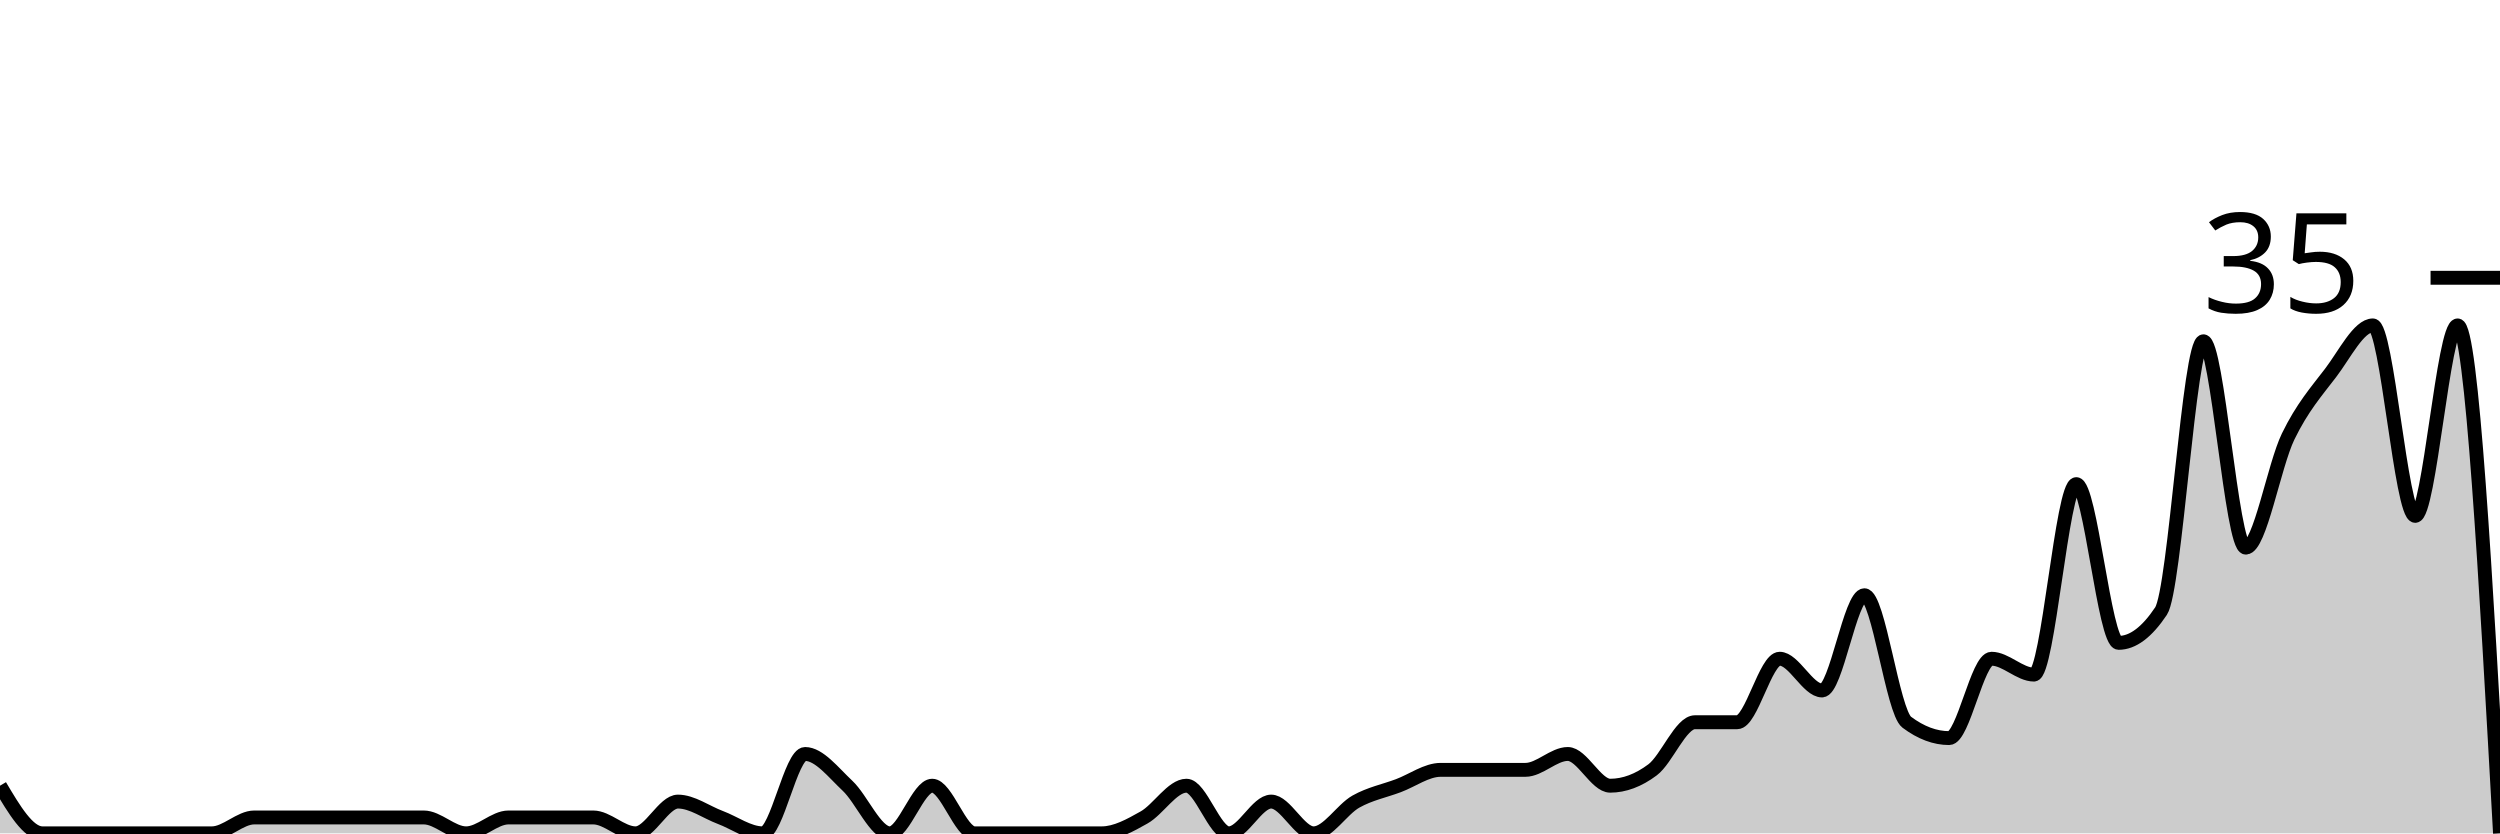
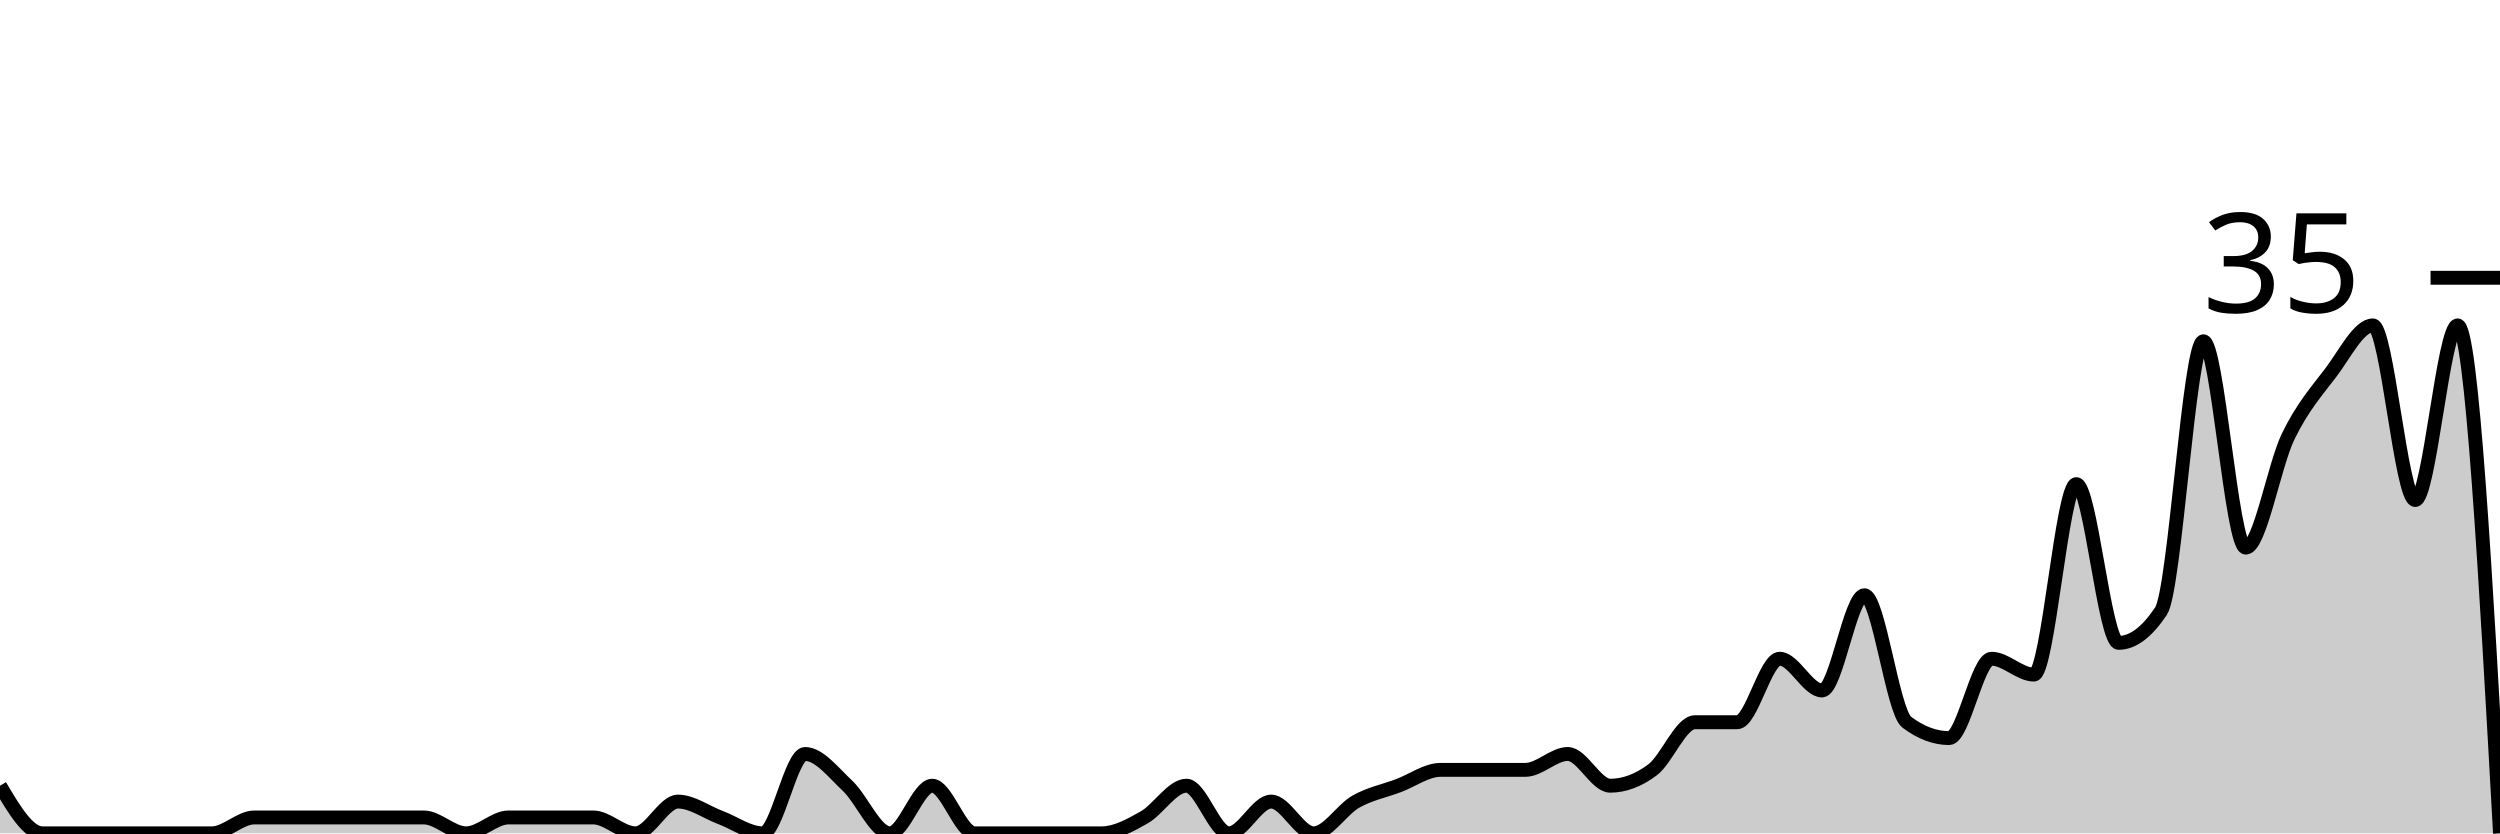
<svg xmlns="http://www.w3.org/2000/svg" viewBox="0 0 180 60">
  <g transform="translate(0,20)">
-     <path class="area" fill="rgba(0, 0, 0, 0.2)" d="M0,36.571C1.017,38.286,2.034,40,3.051,40C4.068,40,5.085,40,6.102,40C7.119,40,8.136,40,9.153,40C10.169,40,11.186,40,12.203,40C13.22,40,14.237,40,15.254,40C16.271,40,17.288,38.857,18.305,38.857C19.322,38.857,20.339,38.857,21.356,38.857C22.373,38.857,23.39,38.857,24.407,38.857C25.424,38.857,26.441,38.857,27.458,38.857C28.475,38.857,29.492,38.857,30.508,38.857C31.525,38.857,32.542,40,33.559,40C34.576,40,35.593,38.857,36.61,38.857C37.627,38.857,38.644,38.857,39.661,38.857C40.678,38.857,41.695,38.857,42.712,38.857C43.729,38.857,44.746,40,45.763,40C46.78,40,47.797,37.714,48.814,37.714C49.831,37.714,50.847,38.476,51.864,38.857C52.881,39.238,53.898,40,54.915,40C55.932,40,56.949,34.286,57.966,34.286C58.983,34.286,60,35.619,61.017,36.571C62.034,37.524,63.051,40,64.068,40C65.085,40,66.102,36.571,67.119,36.571C68.136,36.571,69.153,40,70.169,40C71.186,40,72.203,40,73.22,40C74.237,40,75.254,40,76.271,40C77.288,40,78.305,40,79.322,40C80.339,40,81.356,39.429,82.373,38.857C83.39,38.286,84.407,36.571,85.424,36.571C86.441,36.571,87.458,40,88.475,40C89.492,40,90.508,37.714,91.525,37.714C92.542,37.714,93.559,40,94.576,40C95.593,40,96.61,38.286,97.627,37.714C98.644,37.143,99.661,36.952,100.678,36.571C101.695,36.19,102.712,35.429,103.729,35.429C104.746,35.429,105.763,35.429,106.78,35.429C107.797,35.429,108.814,35.429,109.831,35.429C110.847,35.429,111.864,34.286,112.881,34.286C113.898,34.286,114.915,36.571,115.932,36.571C116.949,36.571,117.966,36.19,118.983,35.429C120,34.667,121.017,32,122.034,32C123.051,32,124.068,32,125.085,32C126.102,32,127.119,27.429,128.136,27.429C129.153,27.429,130.169,29.714,131.186,29.714C132.203,29.714,133.22,22.857,134.237,22.857C135.254,22.857,136.271,31.238,137.288,32C138.305,32.762,139.322,33.143,140.339,33.143C141.356,33.143,142.373,27.429,143.39,27.429C144.407,27.429,145.424,28.571,146.441,28.571C147.458,28.571,148.475,14.857,149.492,14.857C150.508,14.857,151.525,26.286,152.542,26.286C153.559,26.286,154.576,25.524,155.593,24C156.61,22.476,157.627,4.571,158.644,4.571C159.661,4.571,160.678,19.429,161.695,19.429C162.712,19.429,163.729,13.524,164.746,11.429C165.763,9.333,166.78,8.19,167.797,6.857C168.814,5.524,169.831,3.429,170.847,3.429C171.864,3.429,172.881,17.143,173.898,17.143C174.915,17.143,175.932,3.429,176.949,3.429C177.966,3.429,178.983,21.714,180,40L180,40C178.983,40,177.966,40,176.949,40C175.932,40,174.915,40,173.898,40C172.881,40,171.864,40,170.847,40C169.831,40,168.814,40,167.797,40C166.78,40,165.763,40,164.746,40C163.729,40,162.712,40,161.695,40C160.678,40,159.661,40,158.644,40C157.627,40,156.61,40,155.593,40C154.576,40,153.559,40,152.542,40C151.525,40,150.508,40,149.492,40C148.475,40,147.458,40,146.441,40C145.424,40,144.407,40,143.39,40C142.373,40,141.356,40,140.339,40C139.322,40,138.305,40,137.288,40C136.271,40,135.254,40,134.237,40C133.22,40,132.203,40,131.186,40C130.169,40,129.153,40,128.136,40C127.119,40,126.102,40,125.085,40C124.068,40,123.051,40,122.034,40C121.017,40,120,40,118.983,40C117.966,40,116.949,40,115.932,40C114.915,40,113.898,40,112.881,40C111.864,40,110.847,40,109.831,40C108.814,40,107.797,40,106.78,40C105.763,40,104.746,40,103.729,40C102.712,40,101.695,40,100.678,40C99.661,40,98.644,40,97.627,40C96.61,40,95.593,40,94.576,40C93.559,40,92.542,40,91.525,40C90.508,40,89.492,40,88.475,40C87.458,40,86.441,40,85.424,40C84.407,40,83.39,40,82.373,40C81.356,40,80.339,40,79.322,40C78.305,40,77.288,40,76.271,40C75.254,40,74.237,40,73.22,40C72.203,40,71.186,40,70.169,40C69.153,40,68.136,40,67.119,40C66.102,40,65.085,40,64.068,40C63.051,40,62.034,40,61.017,40C60,40,58.983,40,57.966,40C56.949,40,55.932,40,54.915,40C53.898,40,52.881,40,51.864,40C50.847,40,49.831,40,48.814,40C47.797,40,46.78,40,45.763,40C44.746,40,43.729,40,42.712,40C41.695,40,40.678,40,39.661,40C38.644,40,37.627,40,36.61,40C35.593,40,34.576,40,33.559,40C32.542,40,31.525,40,30.508,40C29.492,40,28.475,40,27.458,40C26.441,40,25.424,40,24.407,40C23.39,40,22.373,40,21.356,40C20.339,40,19.322,40,18.305,40C17.288,40,16.271,40,15.254,40C14.237,40,13.22,40,12.203,40C11.186,40,10.169,40,9.153,40C8.136,40,7.119,40,6.102,40C5.085,40,4.068,40,3.051,40C2.034,40,1.017,40,0,40Z" />
-     <path class="line" stroke="black" fill="none" d="M0,36.571C1.017,38.286,2.034,40,3.051,40C4.068,40,5.085,40,6.102,40C7.119,40,8.136,40,9.153,40C10.169,40,11.186,40,12.203,40C13.22,40,14.237,40,15.254,40C16.271,40,17.288,38.857,18.305,38.857C19.322,38.857,20.339,38.857,21.356,38.857C22.373,38.857,23.39,38.857,24.407,38.857C25.424,38.857,26.441,38.857,27.458,38.857C28.475,38.857,29.492,38.857,30.508,38.857C31.525,38.857,32.542,40,33.559,40C34.576,40,35.593,38.857,36.61,38.857C37.627,38.857,38.644,38.857,39.661,38.857C40.678,38.857,41.695,38.857,42.712,38.857C43.729,38.857,44.746,40,45.763,40C46.78,40,47.797,37.714,48.814,37.714C49.831,37.714,50.847,38.476,51.864,38.857C52.881,39.238,53.898,40,54.915,40C55.932,40,56.949,34.286,57.966,34.286C58.983,34.286,60,35.619,61.017,36.571C62.034,37.524,63.051,40,64.068,40C65.085,40,66.102,36.571,67.119,36.571C68.136,36.571,69.153,40,70.169,40C71.186,40,72.203,40,73.22,40C74.237,40,75.254,40,76.271,40C77.288,40,78.305,40,79.322,40C80.339,40,81.356,39.429,82.373,38.857C83.39,38.286,84.407,36.571,85.424,36.571C86.441,36.571,87.458,40,88.475,40C89.492,40,90.508,37.714,91.525,37.714C92.542,37.714,93.559,40,94.576,40C95.593,40,96.61,38.286,97.627,37.714C98.644,37.143,99.661,36.952,100.678,36.571C101.695,36.19,102.712,35.429,103.729,35.429C104.746,35.429,105.763,35.429,106.78,35.429C107.797,35.429,108.814,35.429,109.831,35.429C110.847,35.429,111.864,34.286,112.881,34.286C113.898,34.286,114.915,36.571,115.932,36.571C116.949,36.571,117.966,36.19,118.983,35.429C120,34.667,121.017,32,122.034,32C123.051,32,124.068,32,125.085,32C126.102,32,127.119,27.429,128.136,27.429C129.153,27.429,130.169,29.714,131.186,29.714C132.203,29.714,133.22,22.857,134.237,22.857C135.254,22.857,136.271,31.238,137.288,32C138.305,32.762,139.322,33.143,140.339,33.143C141.356,33.143,142.373,27.429,143.39,27.429C144.407,27.429,145.424,28.571,146.441,28.571C147.458,28.571,148.475,14.857,149.492,14.857C150.508,14.857,151.525,26.286,152.542,26.286C153.559,26.286,154.576,25.524,155.593,24C156.61,22.476,157.627,4.571,158.644,4.571C159.661,4.571,160.678,19.429,161.695,19.429C162.712,19.429,163.729,13.524,164.746,11.429C165.763,9.333,166.78,8.19,167.797,6.857C168.814,5.524,169.831,3.429,170.847,3.429C171.864,3.429,172.881,17.143,173.898,17.143C174.915,17.143,175.932,3.429,176.949,3.429C177.966,3.429,178.983,21.714,180,40" />
+     <path class="area" fill="rgba(0, 0, 0, 0.2)" d="M0,36.571C1.017,38.286,2.034,40,3.051,40C4.068,40,5.085,40,6.102,40C7.119,40,8.136,40,9.153,40C10.169,40,11.186,40,12.203,40C13.22,40,14.237,40,15.254,40C16.271,40,17.288,38.857,18.305,38.857C19.322,38.857,20.339,38.857,21.356,38.857C22.373,38.857,23.39,38.857,24.407,38.857C25.424,38.857,26.441,38.857,27.458,38.857C28.475,38.857,29.492,38.857,30.508,38.857C31.525,38.857,32.542,40,33.559,40C34.576,40,35.593,38.857,36.61,38.857C37.627,38.857,38.644,38.857,39.661,38.857C40.678,38.857,41.695,38.857,42.712,38.857C43.729,38.857,44.746,40,45.763,40C46.78,40,47.797,37.714,48.814,37.714C49.831,37.714,50.847,38.476,51.864,38.857C52.881,39.238,53.898,40,54.915,40C55.932,40,56.949,34.286,57.966,34.286C58.983,34.286,60,35.619,61.017,36.571C62.034,37.524,63.051,40,64.068,40C65.085,40,66.102,36.571,67.119,36.571C68.136,36.571,69.153,40,70.169,40C71.186,40,72.203,40,73.22,40C74.237,40,75.254,40,76.271,40C77.288,40,78.305,40,79.322,40C80.339,40,81.356,39.429,82.373,38.857C83.39,38.286,84.407,36.571,85.424,36.571C86.441,36.571,87.458,40,88.475,40C89.492,40,90.508,37.714,91.525,37.714C92.542,37.714,93.559,40,94.576,40C95.593,40,96.61,38.286,97.627,37.714C98.644,37.143,99.661,36.952,100.678,36.571C101.695,36.19,102.712,35.429,103.729,35.429C104.746,35.429,105.763,35.429,106.78,35.429C107.797,35.429,108.814,35.429,109.831,35.429C110.847,35.429,111.864,34.286,112.881,34.286C113.898,34.286,114.915,36.571,115.932,36.571C116.949,36.571,117.966,36.19,118.983,35.429C120,34.667,121.017,32,122.034,32C123.051,32,124.068,32,125.085,32C126.102,32,127.119,27.429,128.136,27.429C129.153,27.429,130.169,29.714,131.186,29.714C132.203,29.714,133.22,22.857,134.237,22.857C135.254,22.857,136.271,31.238,137.288,32C138.305,32.762,139.322,33.143,140.339,33.143C141.356,33.143,142.373,27.429,143.39,27.429C144.407,27.429,145.424,28.571,146.441,28.571C147.458,28.571,148.475,14.857,149.492,14.857C150.508,14.857,151.525,26.286,152.542,26.286C153.559,26.286,154.576,25.524,155.593,24C156.61,22.476,157.627,4.571,158.644,4.571C159.661,4.571,160.678,19.429,161.695,19.429C162.712,19.429,163.729,13.524,164.746,11.429C165.763,9.333,166.78,8.19,167.797,6.857C168.814,5.524,169.831,3.429,170.847,3.429C171.864,3.429,172.881,16,173.898,16C174.915,16,175.932,3.429,176.949,3.429C177.966,3.429,178.983,21.714,180,40L180,40C178.983,40,177.966,40,176.949,40C175.932,40,174.915,40,173.898,40C172.881,40,171.864,40,170.847,40C169.831,40,168.814,40,167.797,40C166.78,40,165.763,40,164.746,40C163.729,40,162.712,40,161.695,40C160.678,40,159.661,40,158.644,40C157.627,40,156.61,40,155.593,40C154.576,40,153.559,40,152.542,40C151.525,40,150.508,40,149.492,40C148.475,40,147.458,40,146.441,40C145.424,40,144.407,40,143.39,40C142.373,40,141.356,40,140.339,40C139.322,40,138.305,40,137.288,40C136.271,40,135.254,40,134.237,40C133.22,40,132.203,40,131.186,40C130.169,40,129.153,40,128.136,40C127.119,40,126.102,40,125.085,40C124.068,40,123.051,40,122.034,40C121.017,40,120,40,118.983,40C117.966,40,116.949,40,115.932,40C114.915,40,113.898,40,112.881,40C111.864,40,110.847,40,109.831,40C108.814,40,107.797,40,106.78,40C105.763,40,104.746,40,103.729,40C102.712,40,101.695,40,100.678,40C99.661,40,98.644,40,97.627,40C96.61,40,95.593,40,94.576,40C93.559,40,92.542,40,91.525,40C90.508,40,89.492,40,88.475,40C87.458,40,86.441,40,85.424,40C84.407,40,83.39,40,82.373,40C81.356,40,80.339,40,79.322,40C78.305,40,77.288,40,76.271,40C75.254,40,74.237,40,73.22,40C72.203,40,71.186,40,70.169,40C69.153,40,68.136,40,67.119,40C66.102,40,65.085,40,64.068,40C63.051,40,62.034,40,61.017,40C60,40,58.983,40,57.966,40C56.949,40,55.932,40,54.915,40C53.898,40,52.881,40,51.864,40C50.847,40,49.831,40,48.814,40C47.797,40,46.78,40,45.763,40C44.746,40,43.729,40,42.712,40C41.695,40,40.678,40,39.661,40C38.644,40,37.627,40,36.61,40C35.593,40,34.576,40,33.559,40C32.542,40,31.525,40,30.508,40C29.492,40,28.475,40,27.458,40C26.441,40,25.424,40,24.407,40C23.39,40,22.373,40,21.356,40C20.339,40,19.322,40,18.305,40C17.288,40,16.271,40,15.254,40C14.237,40,13.22,40,12.203,40C11.186,40,10.169,40,9.153,40C8.136,40,7.119,40,6.102,40C5.085,40,4.068,40,3.051,40C2.034,40,1.017,40,0,40Z" />
+     <path class="line" stroke="black" fill="none" d="M0,36.571C1.017,38.286,2.034,40,3.051,40C4.068,40,5.085,40,6.102,40C7.119,40,8.136,40,9.153,40C10.169,40,11.186,40,12.203,40C13.22,40,14.237,40,15.254,40C16.271,40,17.288,38.857,18.305,38.857C19.322,38.857,20.339,38.857,21.356,38.857C22.373,38.857,23.39,38.857,24.407,38.857C25.424,38.857,26.441,38.857,27.458,38.857C28.475,38.857,29.492,38.857,30.508,38.857C31.525,38.857,32.542,40,33.559,40C34.576,40,35.593,38.857,36.61,38.857C37.627,38.857,38.644,38.857,39.661,38.857C40.678,38.857,41.695,38.857,42.712,38.857C43.729,38.857,44.746,40,45.763,40C46.78,40,47.797,37.714,48.814,37.714C49.831,37.714,50.847,38.476,51.864,38.857C52.881,39.238,53.898,40,54.915,40C55.932,40,56.949,34.286,57.966,34.286C58.983,34.286,60,35.619,61.017,36.571C62.034,37.524,63.051,40,64.068,40C65.085,40,66.102,36.571,67.119,36.571C68.136,36.571,69.153,40,70.169,40C71.186,40,72.203,40,73.22,40C74.237,40,75.254,40,76.271,40C77.288,40,78.305,40,79.322,40C80.339,40,81.356,39.429,82.373,38.857C83.39,38.286,84.407,36.571,85.424,36.571C86.441,36.571,87.458,40,88.475,40C89.492,40,90.508,37.714,91.525,37.714C92.542,37.714,93.559,40,94.576,40C95.593,40,96.61,38.286,97.627,37.714C98.644,37.143,99.661,36.952,100.678,36.571C101.695,36.19,102.712,35.429,103.729,35.429C104.746,35.429,105.763,35.429,106.78,35.429C107.797,35.429,108.814,35.429,109.831,35.429C110.847,35.429,111.864,34.286,112.881,34.286C113.898,34.286,114.915,36.571,115.932,36.571C116.949,36.571,117.966,36.19,118.983,35.429C120,34.667,121.017,32,122.034,32C123.051,32,124.068,32,125.085,32C126.102,32,127.119,27.429,128.136,27.429C129.153,27.429,130.169,29.714,131.186,29.714C132.203,29.714,133.22,22.857,134.237,22.857C135.254,22.857,136.271,31.238,137.288,32C138.305,32.762,139.322,33.143,140.339,33.143C141.356,33.143,142.373,27.429,143.39,27.429C144.407,27.429,145.424,28.571,146.441,28.571C147.458,28.571,148.475,14.857,149.492,14.857C150.508,14.857,151.525,26.286,152.542,26.286C153.559,26.286,154.576,25.524,155.593,24C156.61,22.476,157.627,4.571,158.644,4.571C159.661,4.571,160.678,19.429,161.695,19.429C162.712,19.429,163.729,13.524,164.746,11.429C165.763,9.333,166.78,8.19,167.797,6.857C168.814,5.524,169.831,3.429,170.847,3.429C171.864,3.429,172.881,16,173.898,16C174.915,16,175.932,3.429,176.949,3.429C177.966,3.429,178.983,21.714,180,40" />
    <path class="axis-ceiling" stroke-width="1" stroke="black" fill="none" d="M175,0L180,0" />
    <text class="axis-ceiling-label" font-family="sans-serif" text-anchor="end" font-size="10px" x="170" y="2.5">35</text>
  </g>
</svg>
